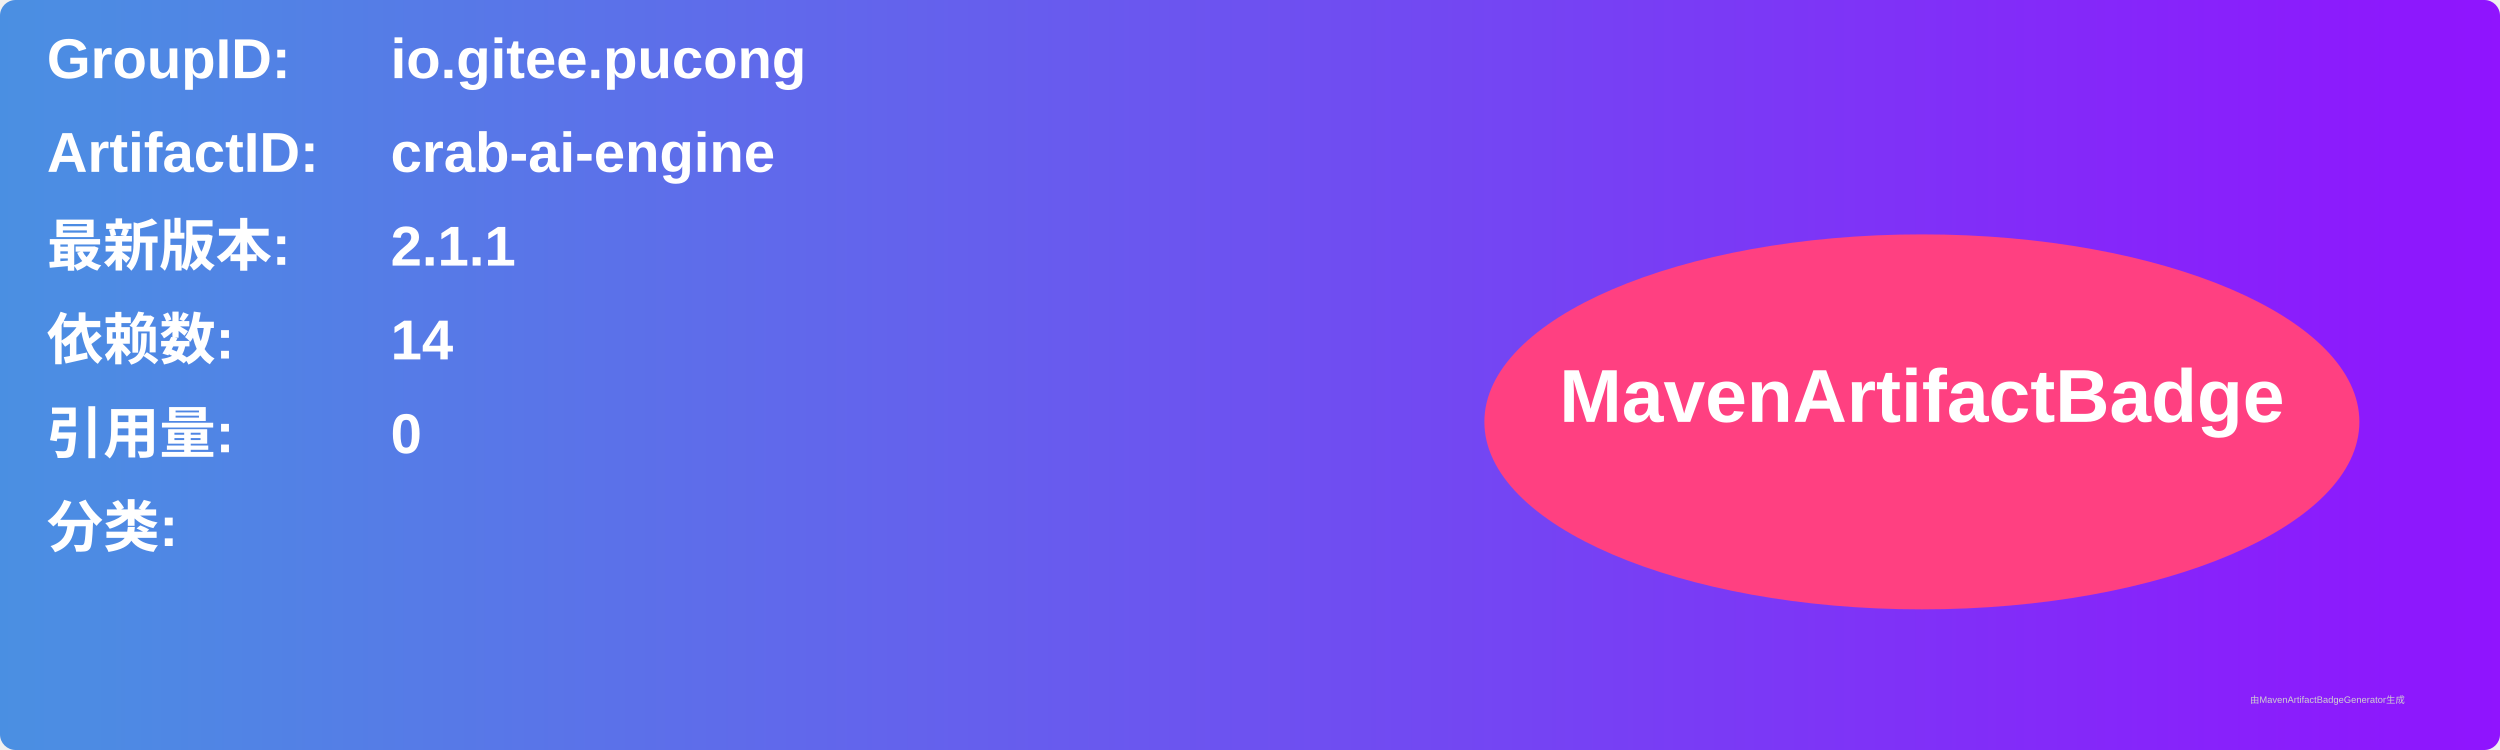
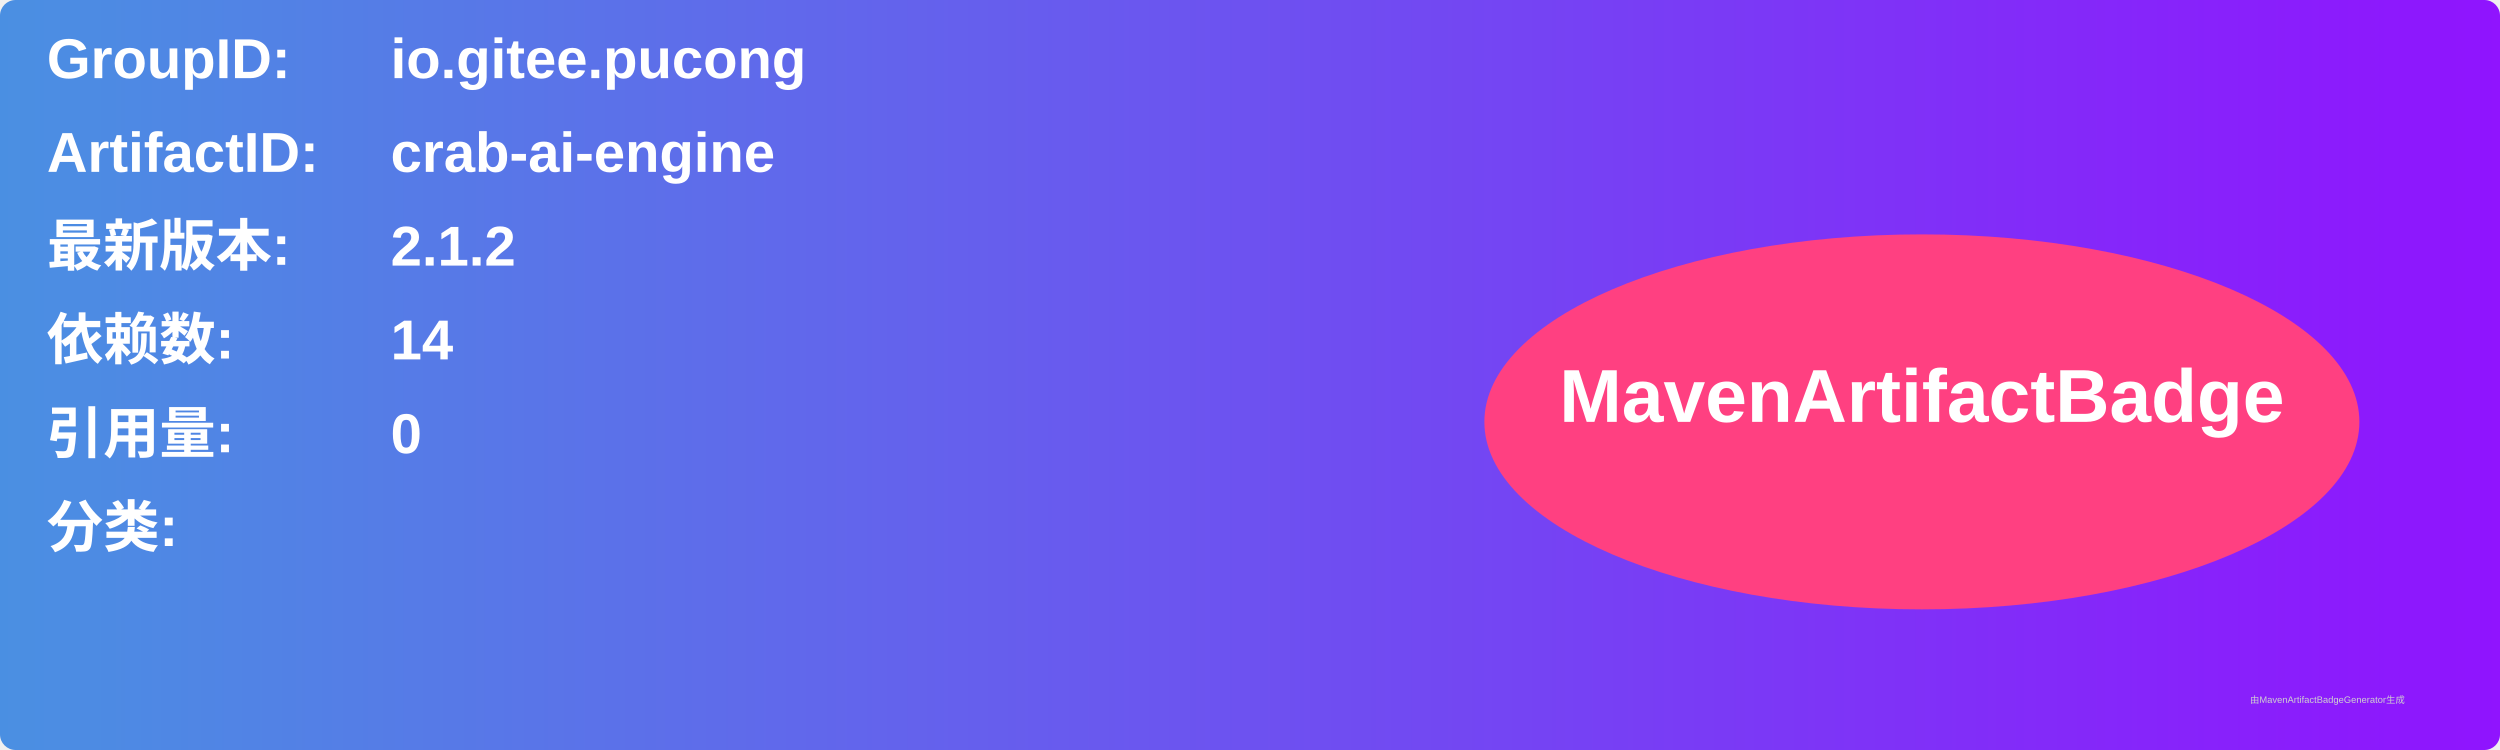
<svg xmlns="http://www.w3.org/2000/svg" width="800" height="240" viewBox="0 0 800 240">
  <linearGradient id="grad" x1="0%" y1="0%" x2="100%" y2="0%">
    <stop offset="0%" stop-color="#4a90e2" />
    <stop offset="100%" stop-color="#9013fe" />
  </linearGradient>
  <rect width="100%" height="100%" rx="5" ry="5" fill="url(#grad)" />
  <g transform="translate(15, 15)">
    <text x="0" y="10" font-family="Arial" font-size="18" fill="white" font-weight="bold" width="260">GroupID:</text>
    <text x="110" y="10" font-family="Arial" font-size="18" fill="white" font-weight="bold" width="460">io.gitee.pucong</text>
    <text x="0" y="40" font-family="Arial" font-size="18" fill="white" font-weight="bold" width="260">ArtifactID:</text>
    <text x="110" y="40" font-family="Arial" font-size="18" fill="white" font-weight="bold" width="460">crab-ai-engine</text>
    <text x="0" y="70" font-family="Arial" font-size="18" fill="white" font-weight="bold">最新版本:</text>
    <text x="110" y="70" font-family="Arial" font-size="18" fill="white" font-weight="bold">
-       <tspan font-weight="bold">2.1.1</tspan>
+       <tspan font-weight="bold">2.1.2</tspan>
    </text>
    <text x="0" y="100" font-family="Arial" font-size="18" fill="white" font-weight="bold">依赖数: </text>
    <text x="110" y="100" font-family="Arial" font-size="18" fill="white">
      <tspan font-weight="bold">14</tspan>
    </text>
    <text x="0" y="130" font-family="Arial" font-size="18" fill="white" font-weight="bold">引用量: </text>
    <text x="110" y="130" font-family="Arial" font-size="18" fill="white">
      <tspan font-weight="bold">0</tspan>
    </text>
    <text x="0" y="160" font-family="Arial" font-size="18" fill="white" font-weight="bold">分类:</text>
    <text x="10" y="190" font-family="Arial" font-size="10" fill="white">
      <tspan font-weight="bold" />
    </text>
    <ellipse cx="600" cy="120" rx="140" ry="60" fill="#ff4081" />
    <text x="600" y="120" text-anchor="middle" font-family="Arial" font-size="24" fill="white" font-weight="bold">MavenArtifactBadge</text>
  </g>
  <text x="720" y="225" font-family="Arial" font-size="3" fill="#d0d0d0">由MavenArtifactBadgeGenerator生成</text>
</svg>
